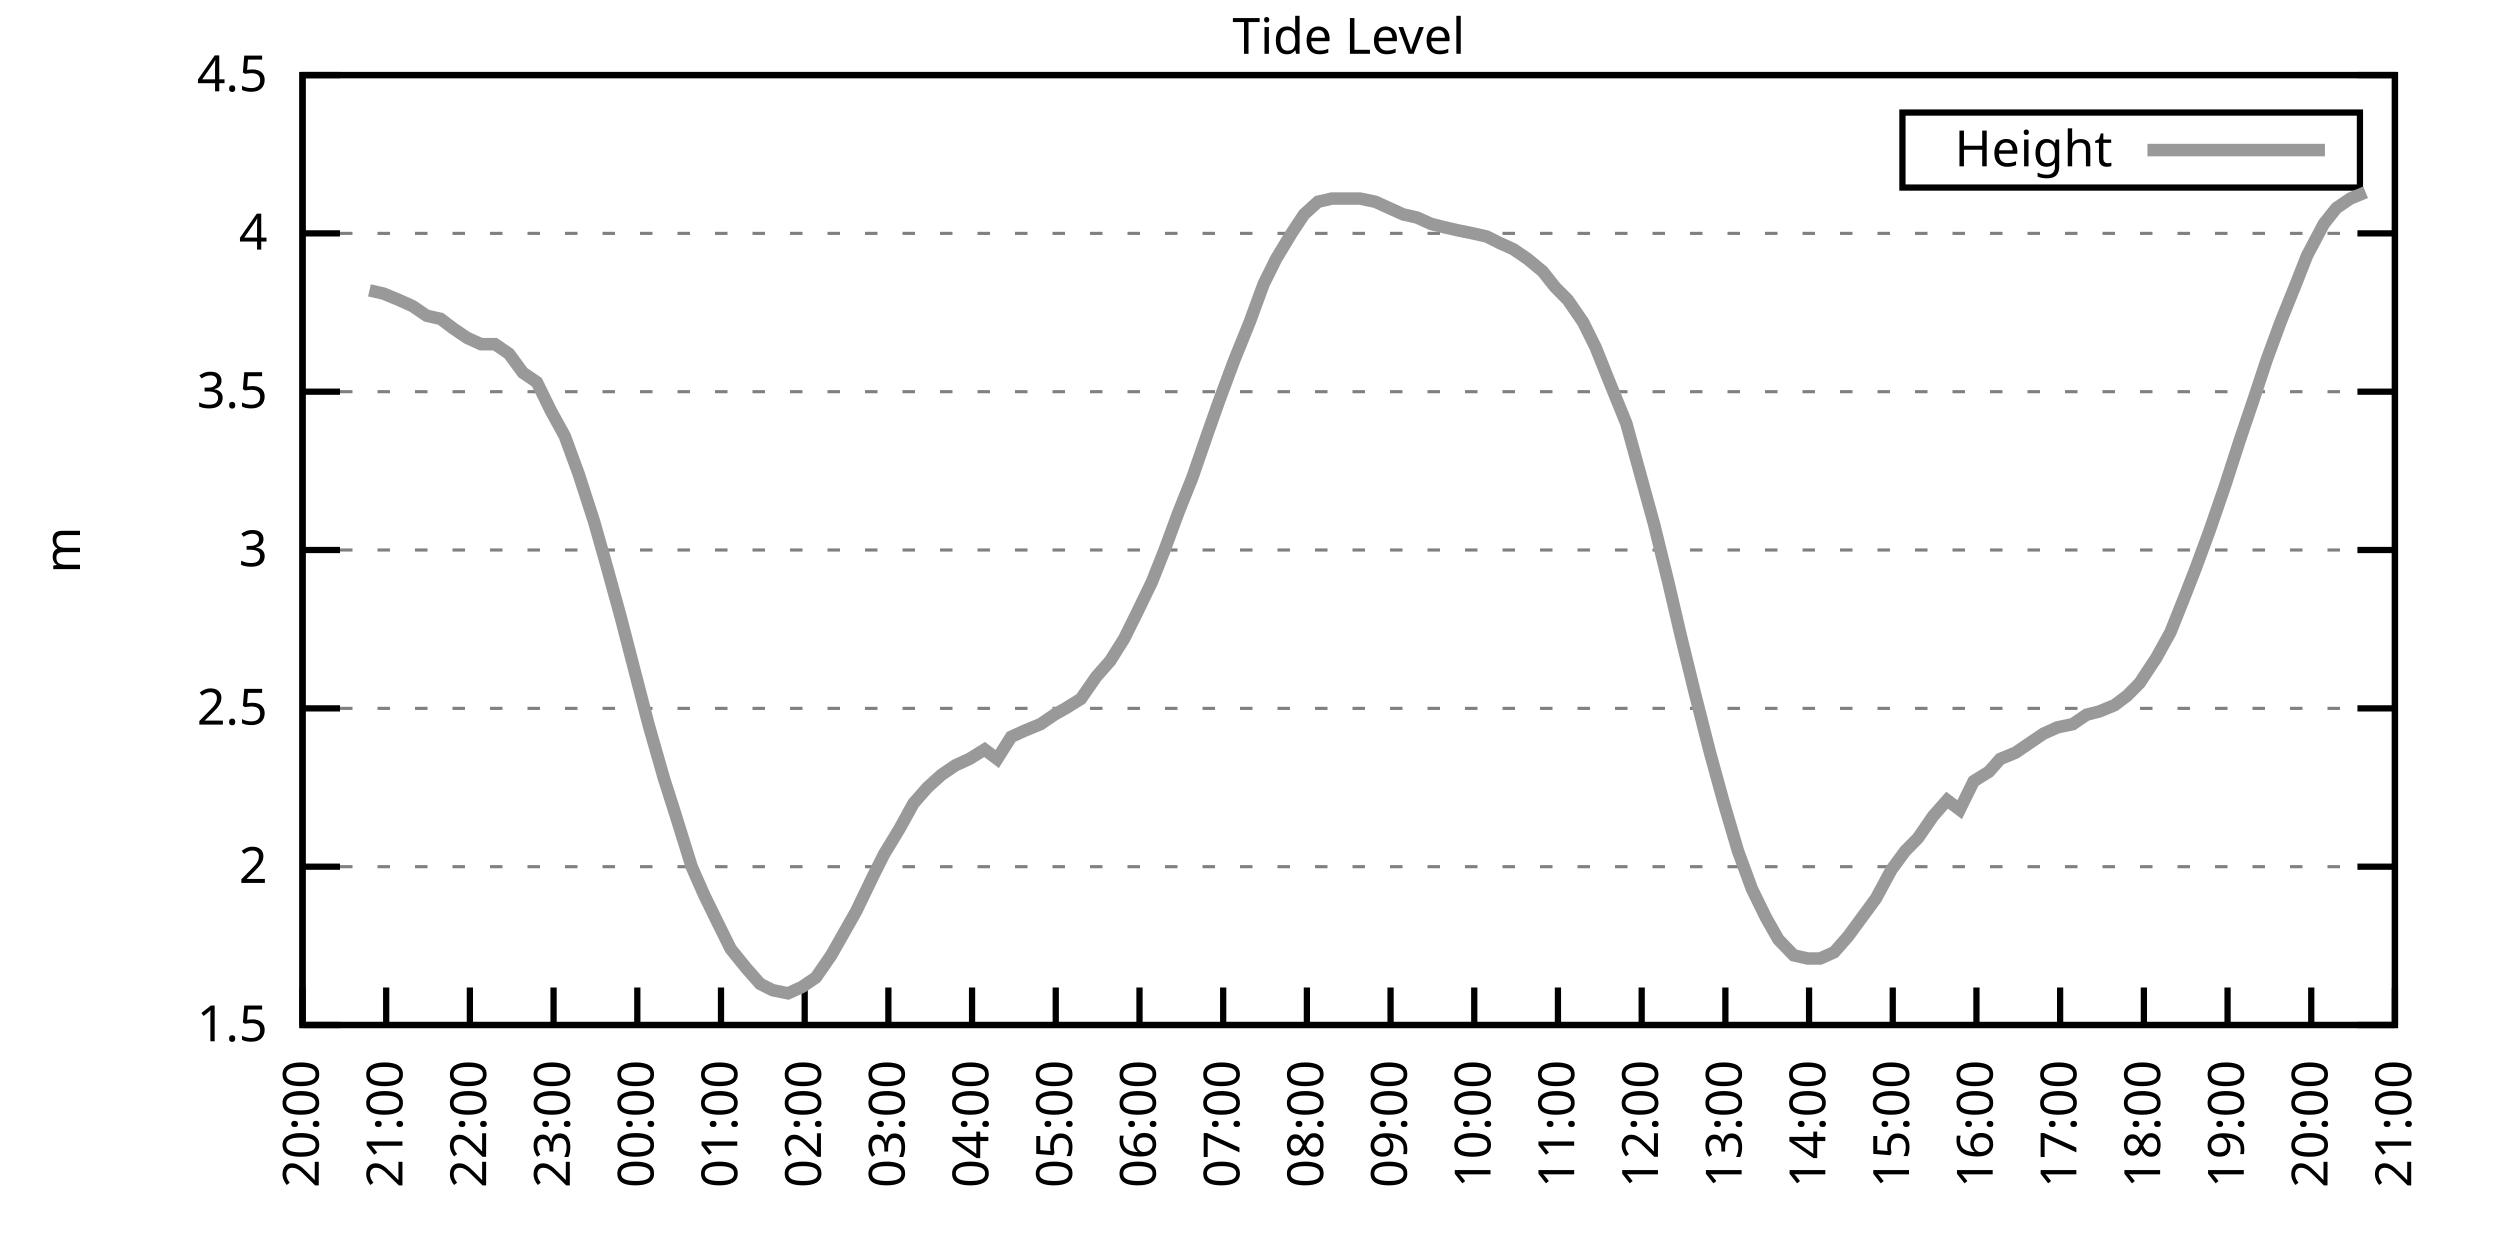
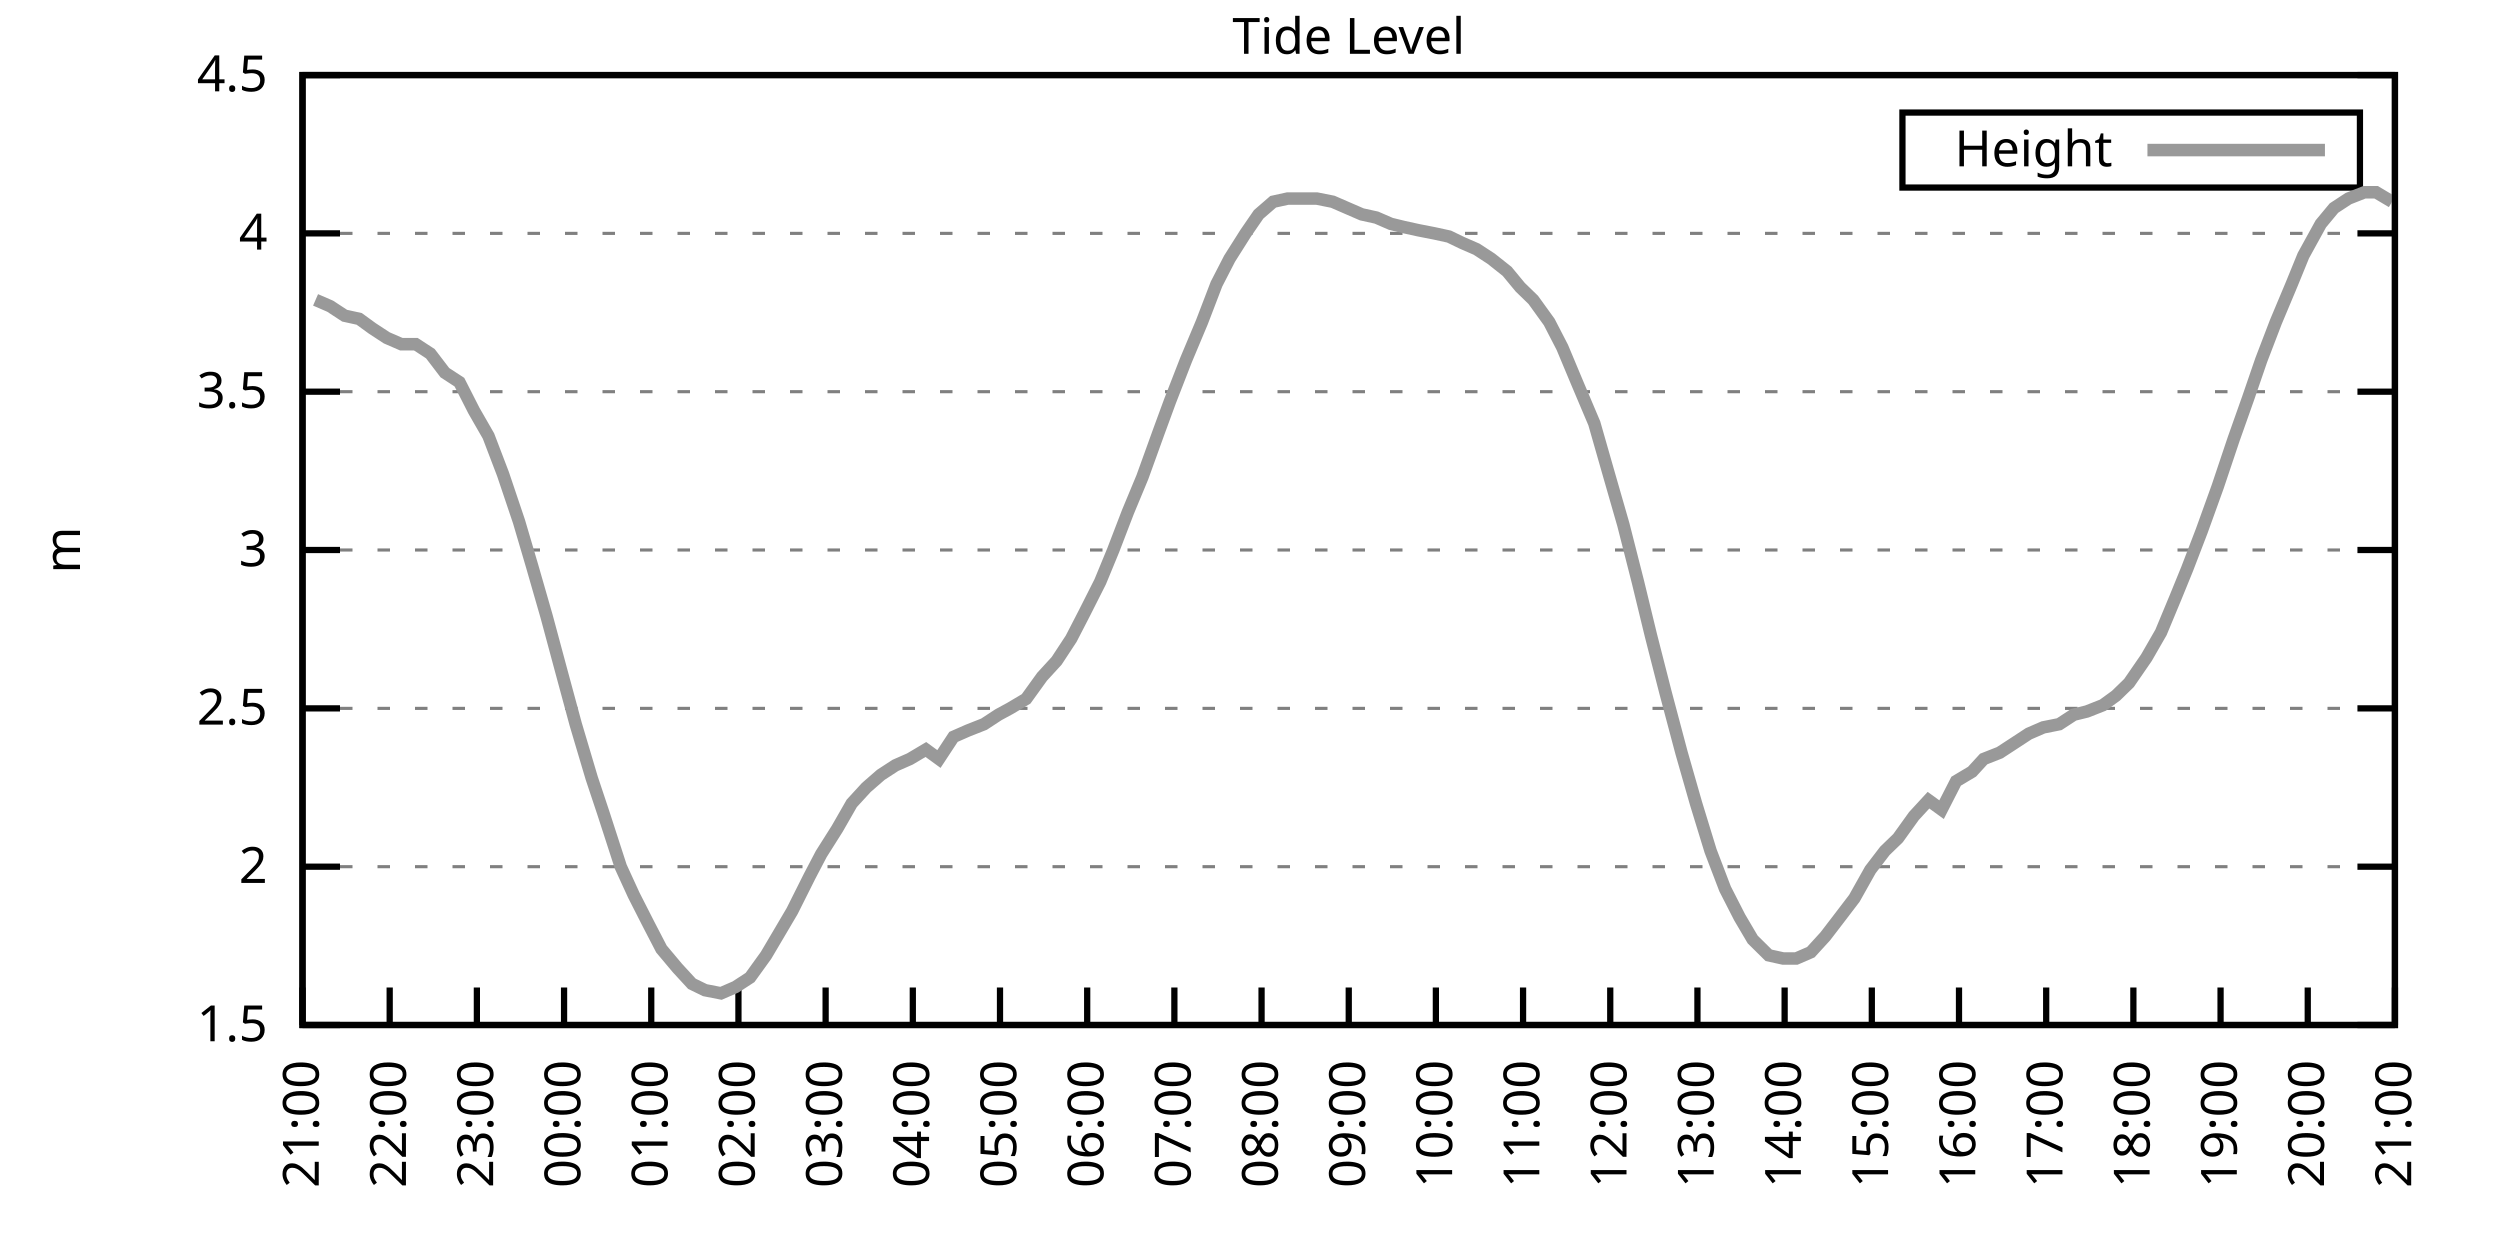
<svg xmlns="http://www.w3.org/2000/svg" xmlns:xlink="http://www.w3.org/1999/xlink" width="400" height="200" viewBox="0 0 400 200">
  <g id="gnuplot_canvas">
    <rect x="0" y="0" width="400" height="200" fill="none" />
    <defs>
      <circle id="gpDot" r="0.5" stroke-width="0.5" stroke="currentColor" />
      <path id="gpPt0" stroke-width="0.333" stroke="currentColor" d="M-1,0 h2 M0,-1 v2" />
      <path id="gpPt1" stroke-width="0.333" stroke="currentColor" d="M-1,-1 L1,1 M1,-1 L-1,1" />
      <path id="gpPt2" stroke-width="0.333" stroke="currentColor" d="M-1,0 L1,0 M0,-1 L0,1 M-1,-1 L1,1 M-1,1 L1,-1" />
      <rect id="gpPt3" stroke-width="0.333" stroke="currentColor" x="-1" y="-1" width="2" height="2" />
      <rect id="gpPt4" stroke-width="0.333" stroke="currentColor" fill="currentColor" x="-1" y="-1" width="2" height="2" />
      <circle id="gpPt5" stroke-width="0.333" stroke="currentColor" cx="0" cy="0" r="1" />
      <use xlink:href="#gpPt5" id="gpPt6" fill="currentColor" stroke="none" />
      <path id="gpPt7" stroke-width="0.333" stroke="currentColor" d="M0,-1.33 L-1.33,0.67 L1.33,0.67 z" />
      <use xlink:href="#gpPt7" id="gpPt8" fill="currentColor" stroke="none" />
      <use xlink:href="#gpPt7" id="gpPt9" stroke="currentColor" transform="rotate(180)" />
      <use xlink:href="#gpPt9" id="gpPt10" fill="currentColor" stroke="none" />
      <use xlink:href="#gpPt3" id="gpPt11" stroke="currentColor" transform="rotate(45)" />
      <use xlink:href="#gpPt11" id="gpPt12" fill="currentColor" stroke="none" />
      <path id="gpPt13" stroke-width="0.333" stroke="currentColor" d="M0,1.330 L1.265,0.411 L0.782,-1.067 L-0.782,-1.076 L-1.265,0.411 z" />
      <use xlink:href="#gpPt13" id="gpPt14" fill="currentColor" stroke="none" />
      <filter id="textbox" filterUnits="objectBoundingBox" x="0" y="0" height="1" width="1">
        <feFlood flood-color="white" flood-opacity="1" result="bgnd" />
        <feComposite in="SourceGraphic" in2="bgnd" operator="atop" />
      </filter>
      <filter id="greybox" filterUnits="objectBoundingBox" x="0" y="0" height="1" width="1">
        <feFlood flood-color="lightgrey" flood-opacity="1" result="grey" />
        <feComposite in="SourceGraphic" in2="grey" operator="atop" />
      </filter>
    </defs>
    <g fill="none" color="white" stroke="currentColor" stroke-width="1.00" stroke-linecap="butt" stroke-linejoin="miter">
</g>
    <g fill="none" color="black" stroke="currentColor" stroke-width="1.00" stroke-linecap="butt" stroke-linejoin="miter">
      <g stroke="none" shape-rendering="crispEdges">
        <polygon fill="rgb(255, 255, 255)" points="48.40,164.00 383.18,164.00 383.18,12.02 48.40,12.02 " />
      </g>
    </g>
    <g fill="none" color="black" stroke="currentColor" stroke-width="1.00" stroke-linecap="butt" stroke-linejoin="miter">
</g>
    <g fill="none" color="black" stroke="black" stroke-width="0.50" stroke-linecap="butt" stroke-linejoin="miter">
</g>
    <g fill="none" color="gray" stroke="currentColor" stroke-width="0.50" stroke-linecap="butt" stroke-linejoin="miter">
      <path stroke="gray" stroke-dasharray="2,4" class="gridline" d="M48.40,164.00 L383.19,164.00  " />
    </g>
    <g fill="none" color="gray" stroke="gray" stroke-width="1.00" stroke-linecap="butt" stroke-linejoin="miter">
</g>
    <g fill="none" color="black" stroke="currentColor" stroke-width="1.00" stroke-linecap="butt" stroke-linejoin="miter">
      <path stroke="black" d="M48.40,164.00 L54.40,164.00 M383.19,164.00 L377.19,164.00  " />
      <g transform="translate(42.80,166.60)" stroke="none" fill="black" font-family="Sans" font-size="8.00" text-anchor="end">
        <text>
          <tspan font-family="Sans"> 1.5</tspan>
        </text>
      </g>
    </g>
    <g fill="none" color="black" stroke="currentColor" stroke-width="1.00" stroke-linecap="butt" stroke-linejoin="miter">
</g>
    <g fill="none" color="black" stroke="black" stroke-width="0.50" stroke-linecap="butt" stroke-linejoin="miter">
</g>
    <g fill="none" color="gray" stroke="currentColor" stroke-width="0.50" stroke-linecap="butt" stroke-linejoin="miter">
      <path stroke="gray" stroke-dasharray="2,4" class="gridline" d="M48.40,138.67 L383.19,138.67  " />
    </g>
    <g fill="none" color="gray" stroke="gray" stroke-width="1.00" stroke-linecap="butt" stroke-linejoin="miter">
</g>
    <g fill="none" color="black" stroke="currentColor" stroke-width="1.00" stroke-linecap="butt" stroke-linejoin="miter">
      <path stroke="black" d="M48.40,138.67 L54.40,138.67 M383.19,138.67 L377.19,138.67  " />
      <g transform="translate(42.80,141.27)" stroke="none" fill="black" font-family="Sans" font-size="8.00" text-anchor="end">
        <text>
          <tspan font-family="Sans"> 2</tspan>
        </text>
      </g>
    </g>
    <g fill="none" color="black" stroke="currentColor" stroke-width="1.00" stroke-linecap="butt" stroke-linejoin="miter">
</g>
    <g fill="none" color="black" stroke="black" stroke-width="0.50" stroke-linecap="butt" stroke-linejoin="miter">
</g>
    <g fill="none" color="gray" stroke="currentColor" stroke-width="0.50" stroke-linecap="butt" stroke-linejoin="miter">
      <path stroke="gray" stroke-dasharray="2,4" class="gridline" d="M48.40,113.34 L383.19,113.34  " />
    </g>
    <g fill="none" color="gray" stroke="gray" stroke-width="1.00" stroke-linecap="butt" stroke-linejoin="miter">
</g>
    <g fill="none" color="black" stroke="currentColor" stroke-width="1.00" stroke-linecap="butt" stroke-linejoin="miter">
      <path stroke="black" d="M48.40,113.34 L54.40,113.34 M383.19,113.34 L377.19,113.34  " />
      <g transform="translate(42.80,115.94)" stroke="none" fill="black" font-family="Sans" font-size="8.00" text-anchor="end">
        <text>
          <tspan font-family="Sans"> 2.5</tspan>
        </text>
      </g>
    </g>
    <g fill="none" color="black" stroke="currentColor" stroke-width="1.00" stroke-linecap="butt" stroke-linejoin="miter">
</g>
    <g fill="none" color="black" stroke="black" stroke-width="0.50" stroke-linecap="butt" stroke-linejoin="miter">
</g>
    <g fill="none" color="gray" stroke="currentColor" stroke-width="0.50" stroke-linecap="butt" stroke-linejoin="miter">
      <path stroke="gray" stroke-dasharray="2,4" class="gridline" d="M48.40,88.00 L383.19,88.00  " />
    </g>
    <g fill="none" color="gray" stroke="gray" stroke-width="1.00" stroke-linecap="butt" stroke-linejoin="miter">
</g>
    <g fill="none" color="black" stroke="currentColor" stroke-width="1.00" stroke-linecap="butt" stroke-linejoin="miter">
      <path stroke="black" d="M48.40,88.00 L54.40,88.00 M383.19,88.00 L377.19,88.00  " />
      <g transform="translate(42.80,90.60)" stroke="none" fill="black" font-family="Sans" font-size="8.00" text-anchor="end">
        <text>
          <tspan font-family="Sans"> 3</tspan>
        </text>
      </g>
    </g>
    <g fill="none" color="black" stroke="currentColor" stroke-width="1.00" stroke-linecap="butt" stroke-linejoin="miter">
</g>
    <g fill="none" color="black" stroke="black" stroke-width="0.50" stroke-linecap="butt" stroke-linejoin="miter">
</g>
    <g fill="none" color="gray" stroke="currentColor" stroke-width="0.50" stroke-linecap="butt" stroke-linejoin="miter">
      <path stroke="gray" stroke-dasharray="2,4" class="gridline" d="M48.40,62.67 L383.19,62.67  " />
    </g>
    <g fill="none" color="gray" stroke="gray" stroke-width="1.00" stroke-linecap="butt" stroke-linejoin="miter">
</g>
    <g fill="none" color="black" stroke="currentColor" stroke-width="1.00" stroke-linecap="butt" stroke-linejoin="miter">
      <path stroke="black" d="M48.40,62.67 L54.40,62.67 M383.19,62.67 L377.19,62.67  " />
      <g transform="translate(42.80,65.27)" stroke="none" fill="black" font-family="Sans" font-size="8.00" text-anchor="end">
        <text>
          <tspan font-family="Sans"> 3.5</tspan>
        </text>
      </g>
    </g>
    <g fill="none" color="black" stroke="currentColor" stroke-width="1.00" stroke-linecap="butt" stroke-linejoin="miter">
</g>
    <g fill="none" color="black" stroke="black" stroke-width="0.50" stroke-linecap="butt" stroke-linejoin="miter">
</g>
    <g fill="none" color="gray" stroke="currentColor" stroke-width="0.50" stroke-linecap="butt" stroke-linejoin="miter">
      <path stroke="gray" stroke-dasharray="2,4" class="gridline" d="M48.40,37.34 L383.19,37.34  " />
    </g>
    <g fill="none" color="gray" stroke="gray" stroke-width="1.00" stroke-linecap="butt" stroke-linejoin="miter">
</g>
    <g fill="none" color="black" stroke="currentColor" stroke-width="1.00" stroke-linecap="butt" stroke-linejoin="miter">
      <path stroke="black" d="M48.40,37.34 L54.40,37.34 M383.19,37.34 L377.19,37.34  " />
      <g transform="translate(42.80,39.94)" stroke="none" fill="black" font-family="Sans" font-size="8.00" text-anchor="end">
        <text>
          <tspan font-family="Sans"> 4</tspan>
        </text>
      </g>
    </g>
    <g fill="none" color="black" stroke="currentColor" stroke-width="1.00" stroke-linecap="butt" stroke-linejoin="miter">
</g>
    <g fill="none" color="black" stroke="black" stroke-width="0.50" stroke-linecap="butt" stroke-linejoin="miter">
</g>
    <g fill="none" color="gray" stroke="currentColor" stroke-width="0.50" stroke-linecap="butt" stroke-linejoin="miter">
      <path stroke="gray" stroke-dasharray="2,4" class="gridline" d="M48.40,12.01 L383.19,12.01  " />
    </g>
    <g fill="none" color="gray" stroke="gray" stroke-width="1.00" stroke-linecap="butt" stroke-linejoin="miter">
</g>
    <g fill="none" color="black" stroke="currentColor" stroke-width="1.00" stroke-linecap="butt" stroke-linejoin="miter">
      <path stroke="black" d="M48.40,12.01 L54.40,12.01 M383.19,12.01 L377.19,12.01  " />
      <g transform="translate(42.80,14.61)" stroke="none" fill="black" font-family="Sans" font-size="8.00" text-anchor="end">
        <text>
          <tspan font-family="Sans"> 4.5</tspan>
        </text>
      </g>
    </g>
    <g fill="none" color="black" stroke="currentColor" stroke-width="1.00" stroke-linecap="butt" stroke-linejoin="miter">
      <path stroke="black" d="M48.40,164.00 L48.40,158.00  " />
      <g transform="translate(51.00,169.60) rotate(270.00)" stroke="none" fill="black" font-family="Sans" font-size="8.00" text-anchor="end">
        <text>
-           <tspan font-family="Sans">20:00</tspan>
-         </text>
-       </g>
-     </g>
-     <g fill="none" color="black" stroke="currentColor" stroke-width="1.00" stroke-linecap="butt" stroke-linejoin="miter">
-       <path stroke="black" d="M61.79,164.00 L61.79,158.00  " />
-       <g transform="translate(64.39,169.60) rotate(270.00)" stroke="none" fill="black" font-family="Sans" font-size="8.00" text-anchor="end">
-         <text>
          <tspan font-family="Sans">21:00</tspan>
        </text>
      </g>
    </g>
    <g fill="none" color="black" stroke="currentColor" stroke-width="1.00" stroke-linecap="butt" stroke-linejoin="miter">
-       <path stroke="black" d="M75.18,164.00 L75.18,158.00  " />
-       <g transform="translate(77.78,169.60) rotate(270.00)" stroke="none" fill="black" font-family="Sans" font-size="8.00" text-anchor="end">
+       <path stroke="black" d="M62.35,164.00 L62.35,158.00  " />
+       <g transform="translate(64.95,169.60) rotate(270.00)" stroke="none" fill="black" font-family="Sans" font-size="8.00" text-anchor="end">
        <text>
          <tspan font-family="Sans">22:00</tspan>
        </text>
      </g>
    </g>
    <g fill="none" color="black" stroke="currentColor" stroke-width="1.00" stroke-linecap="butt" stroke-linejoin="miter">
-       <path stroke="black" d="M88.57,164.00 L88.57,158.00  " />
-       <g transform="translate(91.17,169.60) rotate(270.00)" stroke="none" fill="black" font-family="Sans" font-size="8.00" text-anchor="end">
+       <path stroke="black" d="M76.30,164.00 L76.30,158.00  " />
+       <g transform="translate(78.90,169.60) rotate(270.00)" stroke="none" fill="black" font-family="Sans" font-size="8.00" text-anchor="end">
        <text>
          <tspan font-family="Sans">23:00</tspan>
        </text>
      </g>
    </g>
    <g fill="none" color="black" stroke="currentColor" stroke-width="1.00" stroke-linecap="butt" stroke-linejoin="miter">
-       <path stroke="black" d="M101.97,164.00 L101.97,158.00  " />
-       <g transform="translate(104.57,169.60) rotate(270.00)" stroke="none" fill="black" font-family="Sans" font-size="8.00" text-anchor="end">
+       <path stroke="black" d="M90.25,164.00 L90.25,158.00  " />
+       <g transform="translate(92.85,169.60) rotate(270.00)" stroke="none" fill="black" font-family="Sans" font-size="8.00" text-anchor="end">
        <text>
          <tspan font-family="Sans">00:00</tspan>
        </text>
      </g>
    </g>
    <g fill="none" color="black" stroke="currentColor" stroke-width="1.00" stroke-linecap="butt" stroke-linejoin="miter">
-       <path stroke="black" d="M115.36,164.00 L115.36,158.00  " />
-       <g transform="translate(117.96,169.60) rotate(270.00)" stroke="none" fill="black" font-family="Sans" font-size="8.00" text-anchor="end">
+       <path stroke="black" d="M104.20,164.00 L104.20,158.00  " />
+       <g transform="translate(106.80,169.60) rotate(270.00)" stroke="none" fill="black" font-family="Sans" font-size="8.00" text-anchor="end">
        <text>
          <tspan font-family="Sans">01:00</tspan>
        </text>
      </g>
    </g>
    <g fill="none" color="black" stroke="currentColor" stroke-width="1.00" stroke-linecap="butt" stroke-linejoin="miter">
-       <path stroke="black" d="M128.75,164.00 L128.75,158.00  " />
-       <g transform="translate(131.35,169.60) rotate(270.00)" stroke="none" fill="black" font-family="Sans" font-size="8.00" text-anchor="end">
+       <path stroke="black" d="M118.15,164.00 L118.15,158.00  " />
+       <g transform="translate(120.75,169.60) rotate(270.00)" stroke="none" fill="black" font-family="Sans" font-size="8.00" text-anchor="end">
        <text>
          <tspan font-family="Sans">02:00</tspan>
        </text>
      </g>
    </g>
    <g fill="none" color="black" stroke="currentColor" stroke-width="1.00" stroke-linecap="butt" stroke-linejoin="miter">
-       <path stroke="black" d="M142.14,164.00 L142.14,158.00  " />
-       <g transform="translate(144.74,169.60) rotate(270.00)" stroke="none" fill="black" font-family="Sans" font-size="8.00" text-anchor="end">
+       <path stroke="black" d="M132.10,164.00 L132.10,158.00  " />
+       <g transform="translate(134.70,169.60) rotate(270.00)" stroke="none" fill="black" font-family="Sans" font-size="8.00" text-anchor="end">
        <text>
          <tspan font-family="Sans">03:00</tspan>
        </text>
      </g>
    </g>
    <g fill="none" color="black" stroke="currentColor" stroke-width="1.00" stroke-linecap="butt" stroke-linejoin="miter">
-       <path stroke="black" d="M155.53,164.00 L155.53,158.00  " />
-       <g transform="translate(158.13,169.60) rotate(270.00)" stroke="none" fill="black" font-family="Sans" font-size="8.00" text-anchor="end">
+       <path stroke="black" d="M146.05,164.00 L146.05,158.00  " />
+       <g transform="translate(148.65,169.60) rotate(270.00)" stroke="none" fill="black" font-family="Sans" font-size="8.00" text-anchor="end">
        <text>
          <tspan font-family="Sans">04:00</tspan>
        </text>
      </g>
    </g>
    <g fill="none" color="black" stroke="currentColor" stroke-width="1.00" stroke-linecap="butt" stroke-linejoin="miter">
-       <path stroke="black" d="M168.92,164.00 L168.92,158.00  " />
-       <g transform="translate(171.52,169.60) rotate(270.00)" stroke="none" fill="black" font-family="Sans" font-size="8.00" text-anchor="end">
+       <path stroke="black" d="M160.00,164.00 L160.00,158.00  " />
+       <g transform="translate(162.60,169.60) rotate(270.00)" stroke="none" fill="black" font-family="Sans" font-size="8.00" text-anchor="end">
        <text>
          <tspan font-family="Sans">05:00</tspan>
        </text>
      </g>
    </g>
    <g fill="none" color="black" stroke="currentColor" stroke-width="1.00" stroke-linecap="butt" stroke-linejoin="miter">
-       <path stroke="black" d="M182.32,164.00 L182.32,158.00  " />
-       <g transform="translate(184.92,169.60) rotate(270.00)" stroke="none" fill="black" font-family="Sans" font-size="8.00" text-anchor="end">
+       <path stroke="black" d="M173.95,164.00 L173.95,158.00  " />
+       <g transform="translate(176.55,169.60) rotate(270.00)" stroke="none" fill="black" font-family="Sans" font-size="8.00" text-anchor="end">
        <text>
          <tspan font-family="Sans">06:00</tspan>
        </text>
      </g>
    </g>
    <g fill="none" color="black" stroke="currentColor" stroke-width="1.00" stroke-linecap="butt" stroke-linejoin="miter">
-       <path stroke="black" d="M195.71,164.00 L195.71,158.00  " />
-       <g transform="translate(198.31,169.60) rotate(270.00)" stroke="none" fill="black" font-family="Sans" font-size="8.00" text-anchor="end">
+       <path stroke="black" d="M187.90,164.00 L187.90,158.00  " />
+       <g transform="translate(190.50,169.60) rotate(270.00)" stroke="none" fill="black" font-family="Sans" font-size="8.00" text-anchor="end">
        <text>
          <tspan font-family="Sans">07:00</tspan>
        </text>
      </g>
    </g>
    <g fill="none" color="black" stroke="currentColor" stroke-width="1.00" stroke-linecap="butt" stroke-linejoin="miter">
-       <path stroke="black" d="M209.10,164.00 L209.10,158.00  " />
-       <g transform="translate(211.70,169.60) rotate(270.00)" stroke="none" fill="black" font-family="Sans" font-size="8.00" text-anchor="end">
+       <path stroke="black" d="M201.85,164.00 L201.85,158.00  " />
+       <g transform="translate(204.45,169.60) rotate(270.00)" stroke="none" fill="black" font-family="Sans" font-size="8.00" text-anchor="end">
        <text>
          <tspan font-family="Sans">08:00</tspan>
        </text>
      </g>
    </g>
    <g fill="none" color="black" stroke="currentColor" stroke-width="1.00" stroke-linecap="butt" stroke-linejoin="miter">
-       <path stroke="black" d="M222.49,164.00 L222.49,158.00  " />
-       <g transform="translate(225.09,169.60) rotate(270.00)" stroke="none" fill="black" font-family="Sans" font-size="8.00" text-anchor="end">
+       <path stroke="black" d="M215.80,164.00 L215.80,158.00  " />
+       <g transform="translate(218.40,169.60) rotate(270.00)" stroke="none" fill="black" font-family="Sans" font-size="8.00" text-anchor="end">
        <text>
          <tspan font-family="Sans">09:00</tspan>
        </text>
      </g>
    </g>
    <g fill="none" color="black" stroke="currentColor" stroke-width="1.00" stroke-linecap="butt" stroke-linejoin="miter">
-       <path stroke="black" d="M235.88,164.00 L235.88,158.00  " />
-       <g transform="translate(238.48,169.60) rotate(270.00)" stroke="none" fill="black" font-family="Sans" font-size="8.00" text-anchor="end">
+       <path stroke="black" d="M229.74,164.00 L229.74,158.00  " />
+       <g transform="translate(232.34,169.60) rotate(270.00)" stroke="none" fill="black" font-family="Sans" font-size="8.00" text-anchor="end">
        <text>
          <tspan font-family="Sans">10:00</tspan>
        </text>
      </g>
    </g>
    <g fill="none" color="black" stroke="currentColor" stroke-width="1.00" stroke-linecap="butt" stroke-linejoin="miter">
-       <path stroke="black" d="M249.27,164.00 L249.27,158.00  " />
-       <g transform="translate(251.87,169.60) rotate(270.00)" stroke="none" fill="black" font-family="Sans" font-size="8.00" text-anchor="end">
+       <path stroke="black" d="M243.69,164.00 L243.69,158.00  " />
+       <g transform="translate(246.29,169.60) rotate(270.00)" stroke="none" fill="black" font-family="Sans" font-size="8.00" text-anchor="end">
        <text>
          <tspan font-family="Sans">11:00</tspan>
        </text>
      </g>
    </g>
    <g fill="none" color="black" stroke="currentColor" stroke-width="1.00" stroke-linecap="butt" stroke-linejoin="miter">
-       <path stroke="black" d="M262.67,164.00 L262.67,158.00  " />
-       <g transform="translate(265.27,169.60) rotate(270.00)" stroke="none" fill="black" font-family="Sans" font-size="8.00" text-anchor="end">
+       <path stroke="black" d="M257.64,164.00 L257.64,158.00  " />
+       <g transform="translate(260.24,169.60) rotate(270.00)" stroke="none" fill="black" font-family="Sans" font-size="8.00" text-anchor="end">
        <text>
          <tspan font-family="Sans">12:00</tspan>
        </text>
      </g>
    </g>
    <g fill="none" color="black" stroke="currentColor" stroke-width="1.00" stroke-linecap="butt" stroke-linejoin="miter">
-       <path stroke="black" d="M276.06,164.00 L276.06,158.00  " />
-       <g transform="translate(278.66,169.60) rotate(270.00)" stroke="none" fill="black" font-family="Sans" font-size="8.00" text-anchor="end">
+       <path stroke="black" d="M271.59,164.00 L271.59,158.00  " />
+       <g transform="translate(274.19,169.60) rotate(270.00)" stroke="none" fill="black" font-family="Sans" font-size="8.00" text-anchor="end">
        <text>
          <tspan font-family="Sans">13:00</tspan>
        </text>
      </g>
    </g>
    <g fill="none" color="black" stroke="currentColor" stroke-width="1.00" stroke-linecap="butt" stroke-linejoin="miter">
-       <path stroke="black" d="M289.45,164.00 L289.45,158.00  " />
-       <g transform="translate(292.05,169.60) rotate(270.00)" stroke="none" fill="black" font-family="Sans" font-size="8.00" text-anchor="end">
+       <path stroke="black" d="M285.54,164.00 L285.54,158.00  " />
+       <g transform="translate(288.14,169.60) rotate(270.00)" stroke="none" fill="black" font-family="Sans" font-size="8.00" text-anchor="end">
        <text>
          <tspan font-family="Sans">14:00</tspan>
        </text>
      </g>
    </g>
    <g fill="none" color="black" stroke="currentColor" stroke-width="1.00" stroke-linecap="butt" stroke-linejoin="miter">
-       <path stroke="black" d="M302.84,164.00 L302.84,158.00  " />
-       <g transform="translate(305.44,169.60) rotate(270.00)" stroke="none" fill="black" font-family="Sans" font-size="8.00" text-anchor="end">
+       <path stroke="black" d="M299.49,164.00 L299.49,158.00  " />
+       <g transform="translate(302.09,169.60) rotate(270.00)" stroke="none" fill="black" font-family="Sans" font-size="8.00" text-anchor="end">
        <text>
          <tspan font-family="Sans">15:00</tspan>
        </text>
      </g>
    </g>
    <g fill="none" color="black" stroke="currentColor" stroke-width="1.00" stroke-linecap="butt" stroke-linejoin="miter">
-       <path stroke="black" d="M316.23,164.00 L316.23,158.00  " />
-       <g transform="translate(318.83,169.60) rotate(270.00)" stroke="none" fill="black" font-family="Sans" font-size="8.00" text-anchor="end">
+       <path stroke="black" d="M313.44,164.00 L313.44,158.00  " />
+       <g transform="translate(316.04,169.60) rotate(270.00)" stroke="none" fill="black" font-family="Sans" font-size="8.00" text-anchor="end">
        <text>
          <tspan font-family="Sans">16:00</tspan>
        </text>
      </g>
    </g>
    <g fill="none" color="black" stroke="currentColor" stroke-width="1.00" stroke-linecap="butt" stroke-linejoin="miter">
-       <path stroke="black" d="M329.62,164.00 L329.62,158.00  " />
-       <g transform="translate(332.22,169.60) rotate(270.00)" stroke="none" fill="black" font-family="Sans" font-size="8.00" text-anchor="end">
+       <path stroke="black" d="M327.39,164.00 L327.39,158.00  " />
+       <g transform="translate(329.99,169.60) rotate(270.00)" stroke="none" fill="black" font-family="Sans" font-size="8.00" text-anchor="end">
        <text>
          <tspan font-family="Sans">17:00</tspan>
        </text>
      </g>
    </g>
    <g fill="none" color="black" stroke="currentColor" stroke-width="1.00" stroke-linecap="butt" stroke-linejoin="miter">
-       <path stroke="black" d="M343.02,164.00 L343.02,158.00  " />
-       <g transform="translate(345.62,169.60) rotate(270.00)" stroke="none" fill="black" font-family="Sans" font-size="8.00" text-anchor="end">
+       <path stroke="black" d="M341.34,164.00 L341.34,158.00  " />
+       <g transform="translate(343.94,169.60) rotate(270.00)" stroke="none" fill="black" font-family="Sans" font-size="8.00" text-anchor="end">
        <text>
          <tspan font-family="Sans">18:00</tspan>
        </text>
      </g>
    </g>
    <g fill="none" color="black" stroke="currentColor" stroke-width="1.00" stroke-linecap="butt" stroke-linejoin="miter">
-       <path stroke="black" d="M356.41,164.00 L356.41,158.00  " />
-       <g transform="translate(359.01,169.60) rotate(270.00)" stroke="none" fill="black" font-family="Sans" font-size="8.00" text-anchor="end">
+       <path stroke="black" d="M355.29,164.00 L355.29,158.00  " />
+       <g transform="translate(357.89,169.60) rotate(270.00)" stroke="none" fill="black" font-family="Sans" font-size="8.00" text-anchor="end">
        <text>
          <tspan font-family="Sans">19:00</tspan>
        </text>
      </g>
    </g>
    <g fill="none" color="black" stroke="currentColor" stroke-width="1.00" stroke-linecap="butt" stroke-linejoin="miter">
-       <path stroke="black" d="M369.80,164.00 L369.80,158.00  " />
-       <g transform="translate(372.40,169.60) rotate(270.00)" stroke="none" fill="black" font-family="Sans" font-size="8.00" text-anchor="end">
+       <path stroke="black" d="M369.24,164.00 L369.24,158.00  " />
+       <g transform="translate(371.84,169.60) rotate(270.00)" stroke="none" fill="black" font-family="Sans" font-size="8.00" text-anchor="end">
        <text>
          <tspan font-family="Sans">20:00</tspan>
        </text>
      </g>
    </g>
    <g fill="none" color="black" stroke="currentColor" stroke-width="1.00" stroke-linecap="butt" stroke-linejoin="miter">
      <path stroke="black" d="M383.19,164.00 L383.19,158.00  " />
      <g transform="translate(385.79,169.60) rotate(270.00)" stroke="none" fill="black" font-family="Sans" font-size="8.00" text-anchor="end">
        <text>
          <tspan font-family="Sans">21:00</tspan>
        </text>
      </g>
    </g>
    <g fill="none" color="black" stroke="currentColor" stroke-width="1.00" stroke-linecap="butt" stroke-linejoin="miter">
</g>
    <g fill="none" color="black" stroke="currentColor" stroke-width="1.00" stroke-linecap="butt" stroke-linejoin="miter">
      <path stroke="black" d="M48.40,12.01 L48.40,164.00 L383.19,164.00 L383.19,12.01 L48.40,12.01 Z  " />
    </g>
    <g fill="none" color="black" stroke="currentColor" stroke-width="1.00" stroke-linecap="butt" stroke-linejoin="miter">
</g>
    <g fill="none" color="black" stroke="currentColor" stroke-width="1.00" stroke-linecap="butt" stroke-linejoin="miter">
      <path stroke="black" d="M304.39,30.01 L304.39,18.01 L377.59,18.01 L377.59,30.01 L304.39,30.01 Z  " />
    </g>
    <g id="Tide_level_plot_1">
      <g fill="none" color="white" stroke="black" stroke-width="2.00" stroke-linecap="butt" stroke-linejoin="miter">
</g>
      <g fill="none" color="black" stroke="currentColor" stroke-width="2.00" stroke-linecap="butt" stroke-linejoin="miter">
        <g transform="translate(337.99,26.61)" stroke="none" fill="black" font-family="Sans" font-size="8.00" text-anchor="end">
          <text>
            <tspan font-family="Sans">Height</tspan>
          </text>
        </g>
      </g>
      <g fill="none" color="black" stroke="currentColor" stroke-width="2.00" stroke-linecap="butt" stroke-linejoin="miter">
-         <path stroke="rgb(153, 153, 153)" d="M343.59,24.01 L371.99,24.01 M59.11,46.46 L61.35,46.97 L63.80,47.98 L66.03,48.99 L68.26,50.51 L70.50,51.02   L72.50,52.54 L74.74,54.06 L76.97,55.07 L79.20,55.07 L81.43,56.59 L83.66,59.63 L85.90,61.15 L88.13,65.71   L90.36,69.77 L92.59,75.85 L95.05,83.45 L97.06,90.54 L99.29,98.64 L101.52,107.26 L103.75,115.87 L106.21,124.48   L107.99,130.06 L110.67,138.67 L112.68,143.23 L114.91,147.79 L116.92,151.84 L119.38,154.88 L121.61,157.41 L123.62,158.43   L126.07,158.93 L128.30,157.92 L130.54,156.40 L132.99,152.85 L135.00,149.31 L137.01,145.76 L139.69,140.19 L141.47,136.64   L143.93,132.59 L146.16,128.54 L148.39,126.00 L150.62,123.98 L152.85,122.46 L155.09,121.44 L157.54,119.92 L159.55,121.44   L161.78,117.90 L164.01,116.88 L166.47,115.87 L168.70,114.35 L170.49,113.34 L172.94,111.82 L175.40,108.27 L177.63,105.74   L179.86,102.19 L181.87,98.14 L184.32,93.07 L186.33,88.00 L188.57,81.93 L190.80,76.35 L193.25,69.26 L195.04,64.19   L197.49,57.61 L199.95,51.53 L202.18,45.45 L204.19,41.39 L206.64,37.34 L208.65,34.30 L210.88,32.28 L213.12,31.77   L215.35,31.77 L217.58,31.77 L220.04,32.28 L222.27,33.29 L224.50,34.30 L226.73,34.81 L228.96,35.82 L230.97,36.33   L233.20,36.84 L235.66,37.34 L237.89,37.85 L239.90,38.86 L242.13,39.87 L244.36,41.39 L246.82,43.42 L248.83,45.95   L250.84,47.98 L253.29,51.53 L255.30,55.58 L257.53,61.15 L260.21,67.74 L262.44,75.85 L264.67,83.95 L266.91,93.07   L268.92,101.68 L271.15,110.80 L273.60,120.43 L275.83,128.54 L278.07,136.14 L280.30,142.21 L282.53,146.77 L284.54,150.32   L286.99,152.85 L289.23,153.36 L291.23,153.36 L293.47,152.35 L295.70,149.81 L297.93,146.77 L300.16,143.73 L302.62,139.17   L304.85,136.14 L306.86,134.11 L309.31,130.56 L311.54,128.03 L313.55,129.55 L315.79,124.99 L318.24,123.47 L320.03,121.44   L322.48,120.43 L324.71,118.91 L326.95,117.39 L329.18,116.38 L331.63,115.87 L333.86,114.35 L335.87,113.84 L338.33,112.83   L340.34,111.31 L342.35,109.28 L345.02,105.23 L347.26,101.18 L349.49,95.60 L351.27,91.04 L353.51,84.97 L355.96,77.87   L358.42,70.27 L360.65,63.69 L362.66,57.61 L364.89,51.53 L367.34,45.45 L369.13,40.89 L371.81,35.82 L373.82,33.29   L376.05,31.77 L378.50,30.76  " />
+         <path stroke="rgb(153, 153, 153)" d="M343.59,24.01 L371.99,24.01 M50.49,47.98 L52.82,48.99 L55.14,50.51 L57.47,51.02 L59.56,52.54 L61.88,54.06   L64.21,55.07 L66.53,55.07 L68.86,56.59 L71.18,59.63 L73.51,61.15 L75.83,65.71 L78.16,69.77 L80.48,75.85   L83.04,83.45 L85.13,90.54 L87.46,98.64 L89.78,107.26 L92.11,115.87 L94.67,124.48 L96.53,130.06 L99.32,138.67   L101.41,143.23 L103.73,147.79 L105.83,151.84 L108.38,154.88 L110.71,157.41 L112.80,158.43 L115.36,158.93 L117.68,157.92   L120.01,156.40 L122.57,152.85 L124.66,149.31 L126.75,145.76 L129.54,140.19 L131.40,136.64 L133.96,132.59 L136.28,128.54   L138.61,126.00 L140.93,123.98 L143.26,122.46 L145.58,121.44 L148.14,119.92 L150.23,121.44 L152.56,117.90 L154.88,116.88   L157.44,115.87 L159.76,114.35 L161.62,113.34 L164.18,111.82 L166.74,108.27 L169.06,105.74 L171.39,102.19 L173.48,98.14   L176.04,93.07 L178.13,88.00 L180.46,81.93 L182.78,76.35 L185.34,69.26 L187.20,64.19 L189.76,57.61 L192.31,51.53   L194.64,45.45 L196.73,41.39 L199.29,37.34 L201.38,34.30 L203.71,32.28 L206.03,31.77 L208.36,31.77 L210.68,31.77   L213.24,32.28 L215.56,33.29 L217.89,34.30 L220.21,34.81 L222.54,35.82 L224.63,36.33 L226.95,36.84 L229.51,37.34   L231.84,37.85 L233.93,38.86 L236.25,39.87 L238.58,41.39 L241.14,43.42 L243.23,45.95 L245.32,47.98 L247.88,51.53   L249.97,55.58 L252.30,61.15 L255.09,67.74 L257.41,75.85 L259.74,83.95 L262.06,93.07 L264.15,101.68 L266.48,110.80   L269.04,120.43 L271.36,128.54 L273.69,136.14 L276.01,142.21 L278.34,146.77 L280.43,150.32 L282.99,152.85 L285.31,153.36   L287.40,153.36 L289.73,152.35 L292.05,149.81 L294.38,146.77 L296.70,143.73 L299.26,139.17 L301.58,136.14 L303.68,134.11   L306.23,130.56 L308.56,128.03 L310.65,129.55 L312.98,124.99 L315.53,123.47 L317.39,121.44 L319.95,120.43 L322.28,118.91   L324.60,117.39 L326.93,116.38 L329.48,115.87 L331.81,114.35 L333.90,113.84 L336.46,112.83 L338.55,111.31 L340.64,109.28   L343.43,105.23 L345.76,101.18 L348.08,95.60 L349.94,91.04 L352.27,84.97 L354.83,77.87 L357.38,70.27 L359.71,63.69   L361.80,57.61 L364.13,51.53 L366.68,45.45 L368.54,40.89 L371.33,35.82 L373.43,33.29 L375.75,31.77 L378.31,30.76   L380.17,30.76 L382.73,32.28  " />
      </g>
    </g>
    <g fill="none" color="black" stroke="currentColor" stroke-width="2.00" stroke-linecap="butt" stroke-linejoin="miter">
</g>
    <g fill="none" color="black" stroke="black" stroke-width="1.00" stroke-linecap="butt" stroke-linejoin="miter">
</g>
    <g fill="none" color="black" stroke="currentColor" stroke-width="1.00" stroke-linecap="butt" stroke-linejoin="miter">
      <path stroke="black" d="M48.40,12.01 L48.40,164.00 L383.19,164.00 L383.19,12.01 L48.40,12.01 Z  " />
      <g transform="translate(12.80,88.01) rotate(270.00)" stroke="none" fill="black" font-family="Sans" font-size="8.00" text-anchor="middle">
        <text>
          <tspan font-family="Sans">m</tspan>
        </text>
      </g>
    </g>
    <g fill="none" color="black" stroke="currentColor" stroke-width="1.00" stroke-linecap="butt" stroke-linejoin="miter">
</g>
    <g fill="none" color="black" stroke="currentColor" stroke-width="1.00" stroke-linecap="butt" stroke-linejoin="miter">
      <g transform="translate(215.79,8.61)" stroke="none" fill="black" font-family="Sans" font-size="8.00" text-anchor="middle">
        <text>
          <tspan font-family="Sans">Tide Level</tspan>
        </text>
      </g>
    </g>
    <g fill="none" color="black" stroke="currentColor" stroke-width="1.00" stroke-linecap="butt" stroke-linejoin="miter">
</g>
  </g>
</svg>
